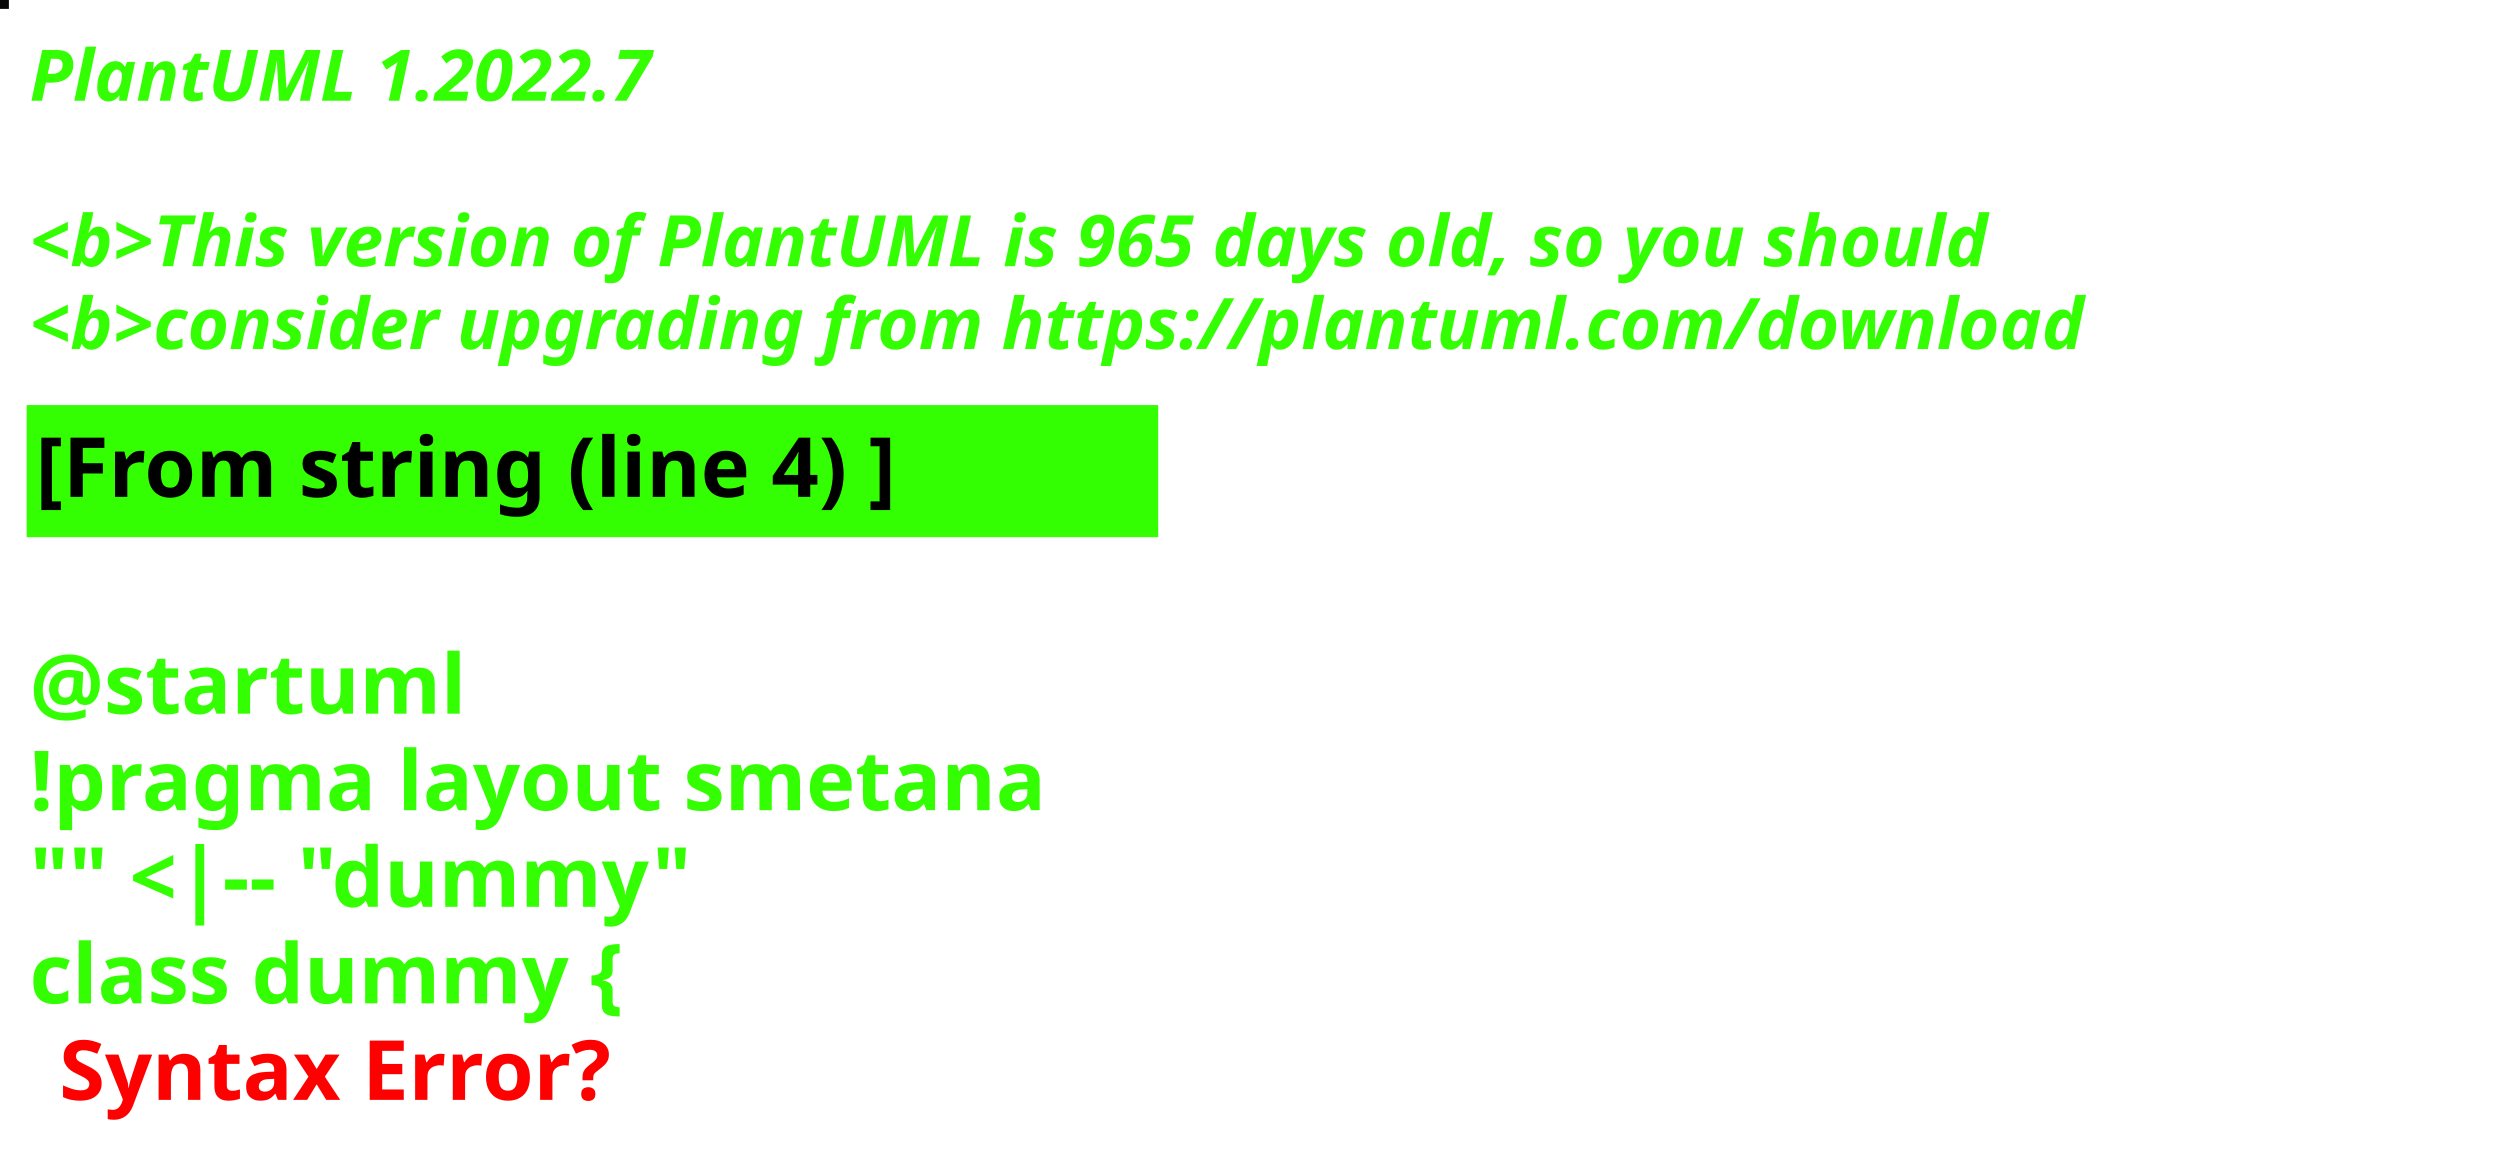
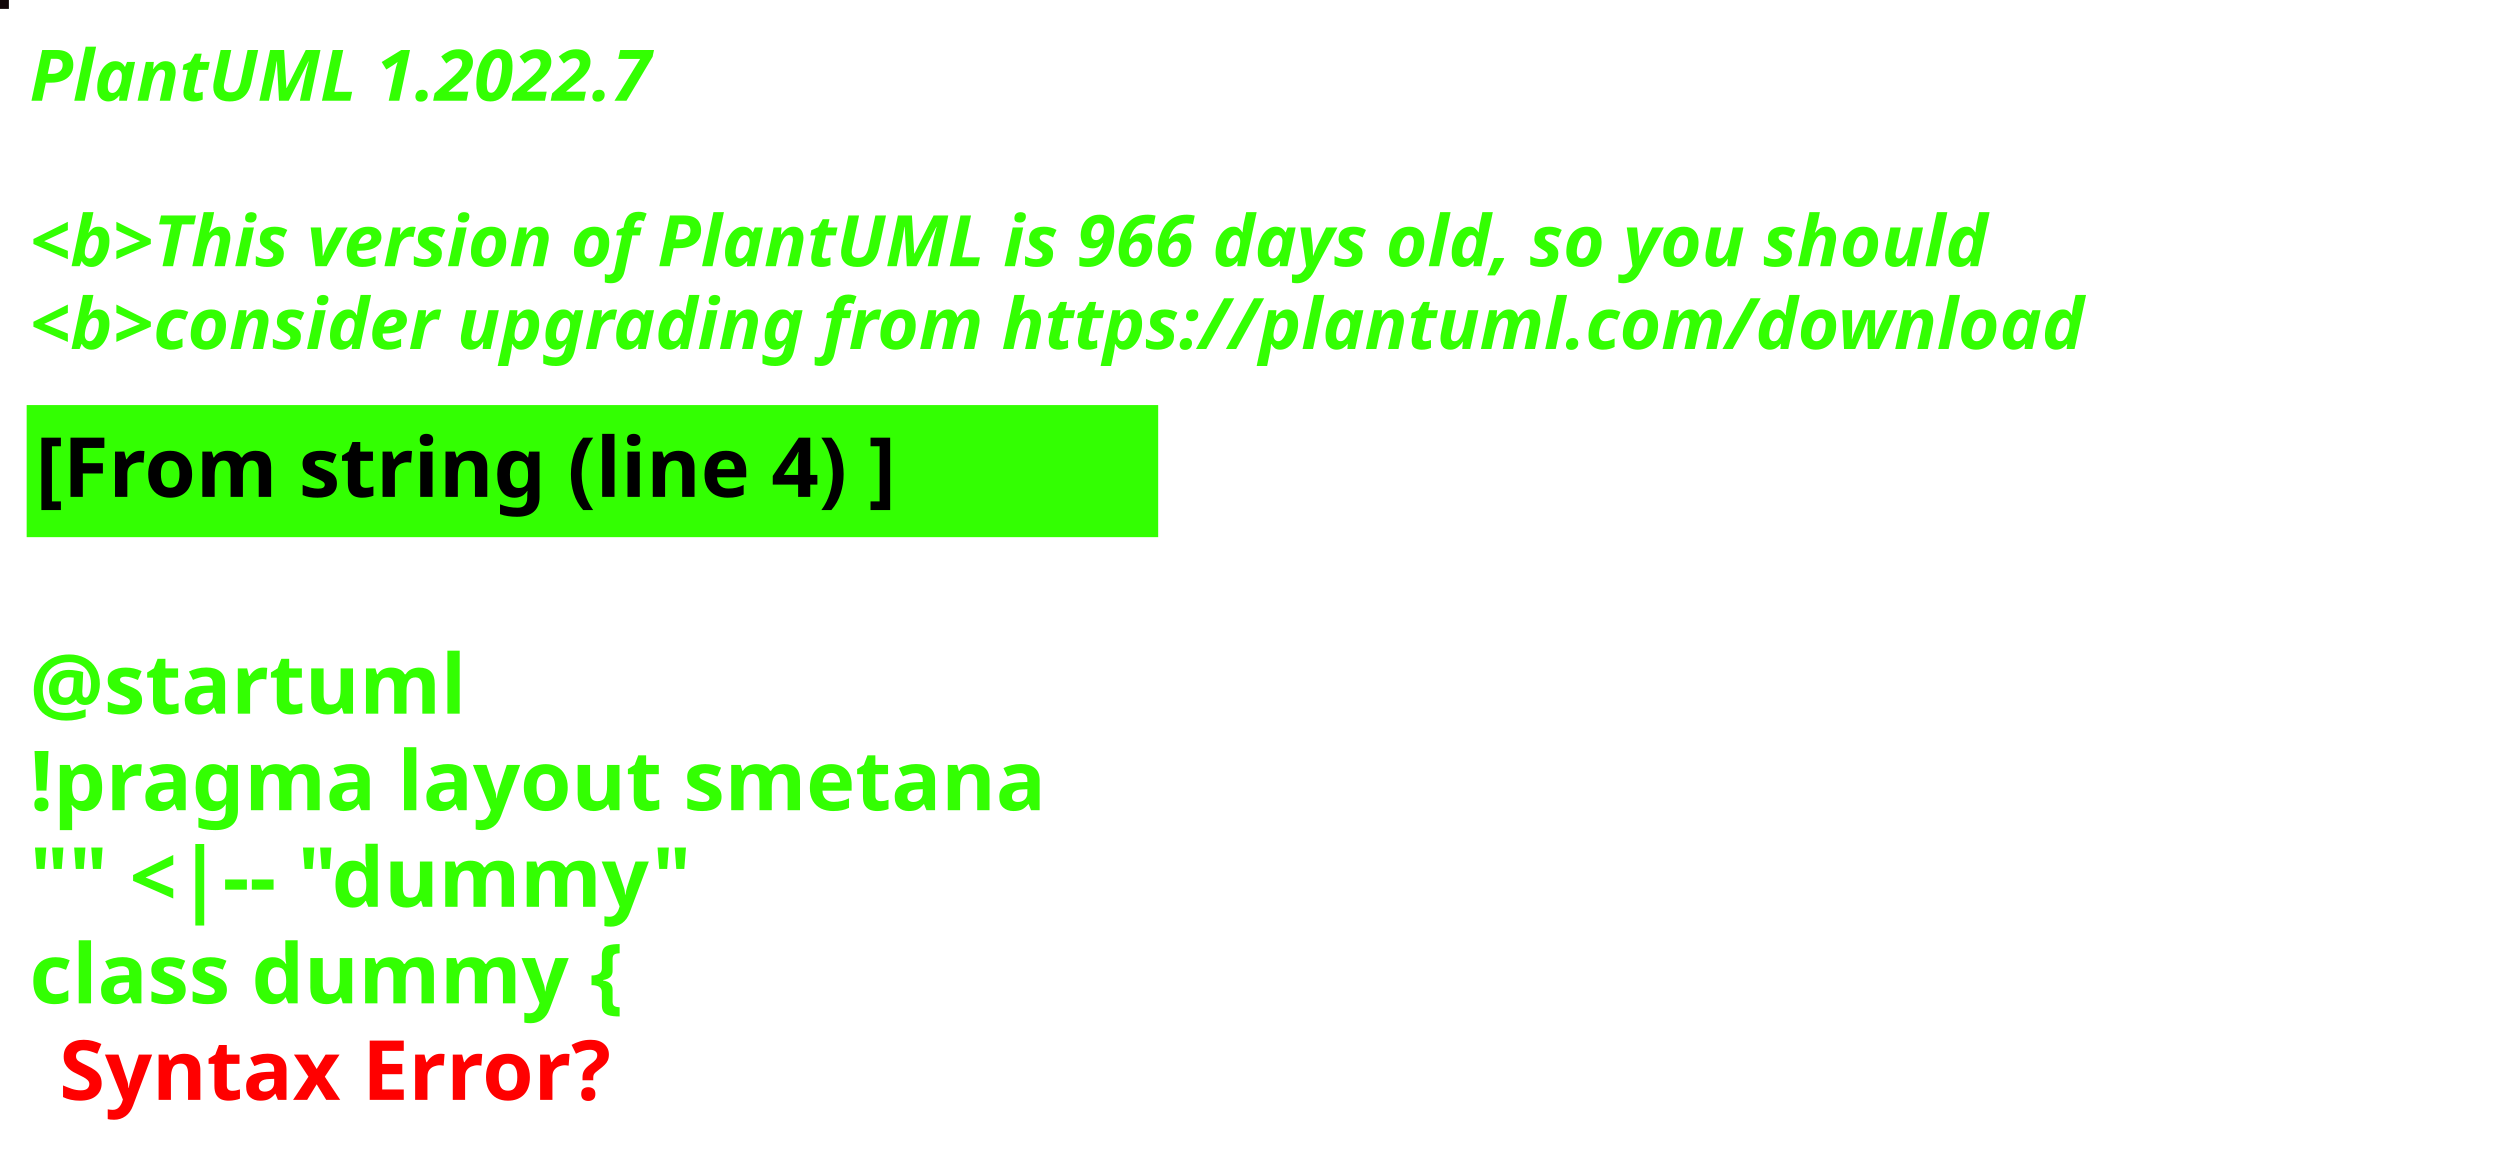
<svg xmlns="http://www.w3.org/2000/svg" contentStyleType="text/css" height="194px" preserveAspectRatio="none" style="width:422px;height:194px;background:#000000;" version="1.1" viewBox="0 0 422 194" width="422px" zoomAndPan="magnify">
  <defs />
  <g>
-     <rect fill="#070807" height="1" style="stroke:#070807;stroke-width:1.0;" width="1" x="0" y="0" />
+     <rect fill="#120608" height="1" style="stroke:#120608;stroke-width:1.0;" width="1" x="0" y="0" />
    <text fill="#33FF02" font-family="sans-serif" font-size="12" font-style="italic" font-weight="bold" lengthAdjust="spacing" textLength="127" x="5" y="17">PlantUML 1.2022.7</text>
    <text fill="#33FF02" font-family="sans-serif" font-size="12" font-style="italic" font-weight="bold" lengthAdjust="spacing" textLength="4" x="5" y="30.969"> </text>
-     <text fill="#33FF02" font-family="sans-serif" font-size="12" font-style="italic" font-weight="bold" lengthAdjust="spacing" textLength="399" x="5" y="44.938">&lt;b&gt;This version of PlantUML is 965 days old, so you should</text>
+     <text fill="#33FF02" font-family="sans-serif" font-size="12" font-style="italic" font-weight="bold" lengthAdjust="spacing" textLength="399" x="5" y="44.938">&lt;b&gt;This version of PlantUML is 966 days old, so you should</text>
    <text fill="#33FF02" font-family="sans-serif" font-size="12" font-style="italic" font-weight="bold" lengthAdjust="spacing" textLength="408" x="5" y="58.906">&lt;b&gt;consider upgrading from https://plantuml.com/download</text>
    <rect fill="#33FF02" height="21.297" style="stroke:#33FF02;stroke-width:1.0;" width="190" x="5" y="68.875" />
    <text fill="#000000" font-family="sans-serif" font-size="14" font-weight="bold" lengthAdjust="spacing" textLength="168" x="6" y="83.875">[From string (line 4) ]</text>
    <text fill="#33FF02" font-family="sans-serif" font-size="14" font-weight="bold" lengthAdjust="spacing" textLength="5" x="5" y="104.172"> </text>
    <text fill="#33FF02" font-family="sans-serif" font-size="14" font-weight="bold" lengthAdjust="spacing" textLength="79" x="5" y="120.469">@startuml</text>
    <text fill="#33FF02" font-family="sans-serif" font-size="14" font-weight="bold" lengthAdjust="spacing" textLength="190" x="5" y="136.766">!pragma layout smetana</text>
    <text fill="#33FF02" font-family="sans-serif" font-size="14" font-weight="bold" lengthAdjust="spacing" textLength="124" x="5" y="153.062">"" &lt;|-- "dummy"</text>
    <text fill="#33FF02" font-family="sans-serif" font-size="14" font-weight="bold" lengthAdjust="spacing" text-decoration="wavy underline" textLength="117" x="5" y="169.359">class dummy {</text>
    <text fill="#FF0000" font-family="sans-serif" font-size="14" font-weight="bold" lengthAdjust="spacing" textLength="106" x="10" y="185.656">Syntax Error?</text>
  </g>
</svg>
